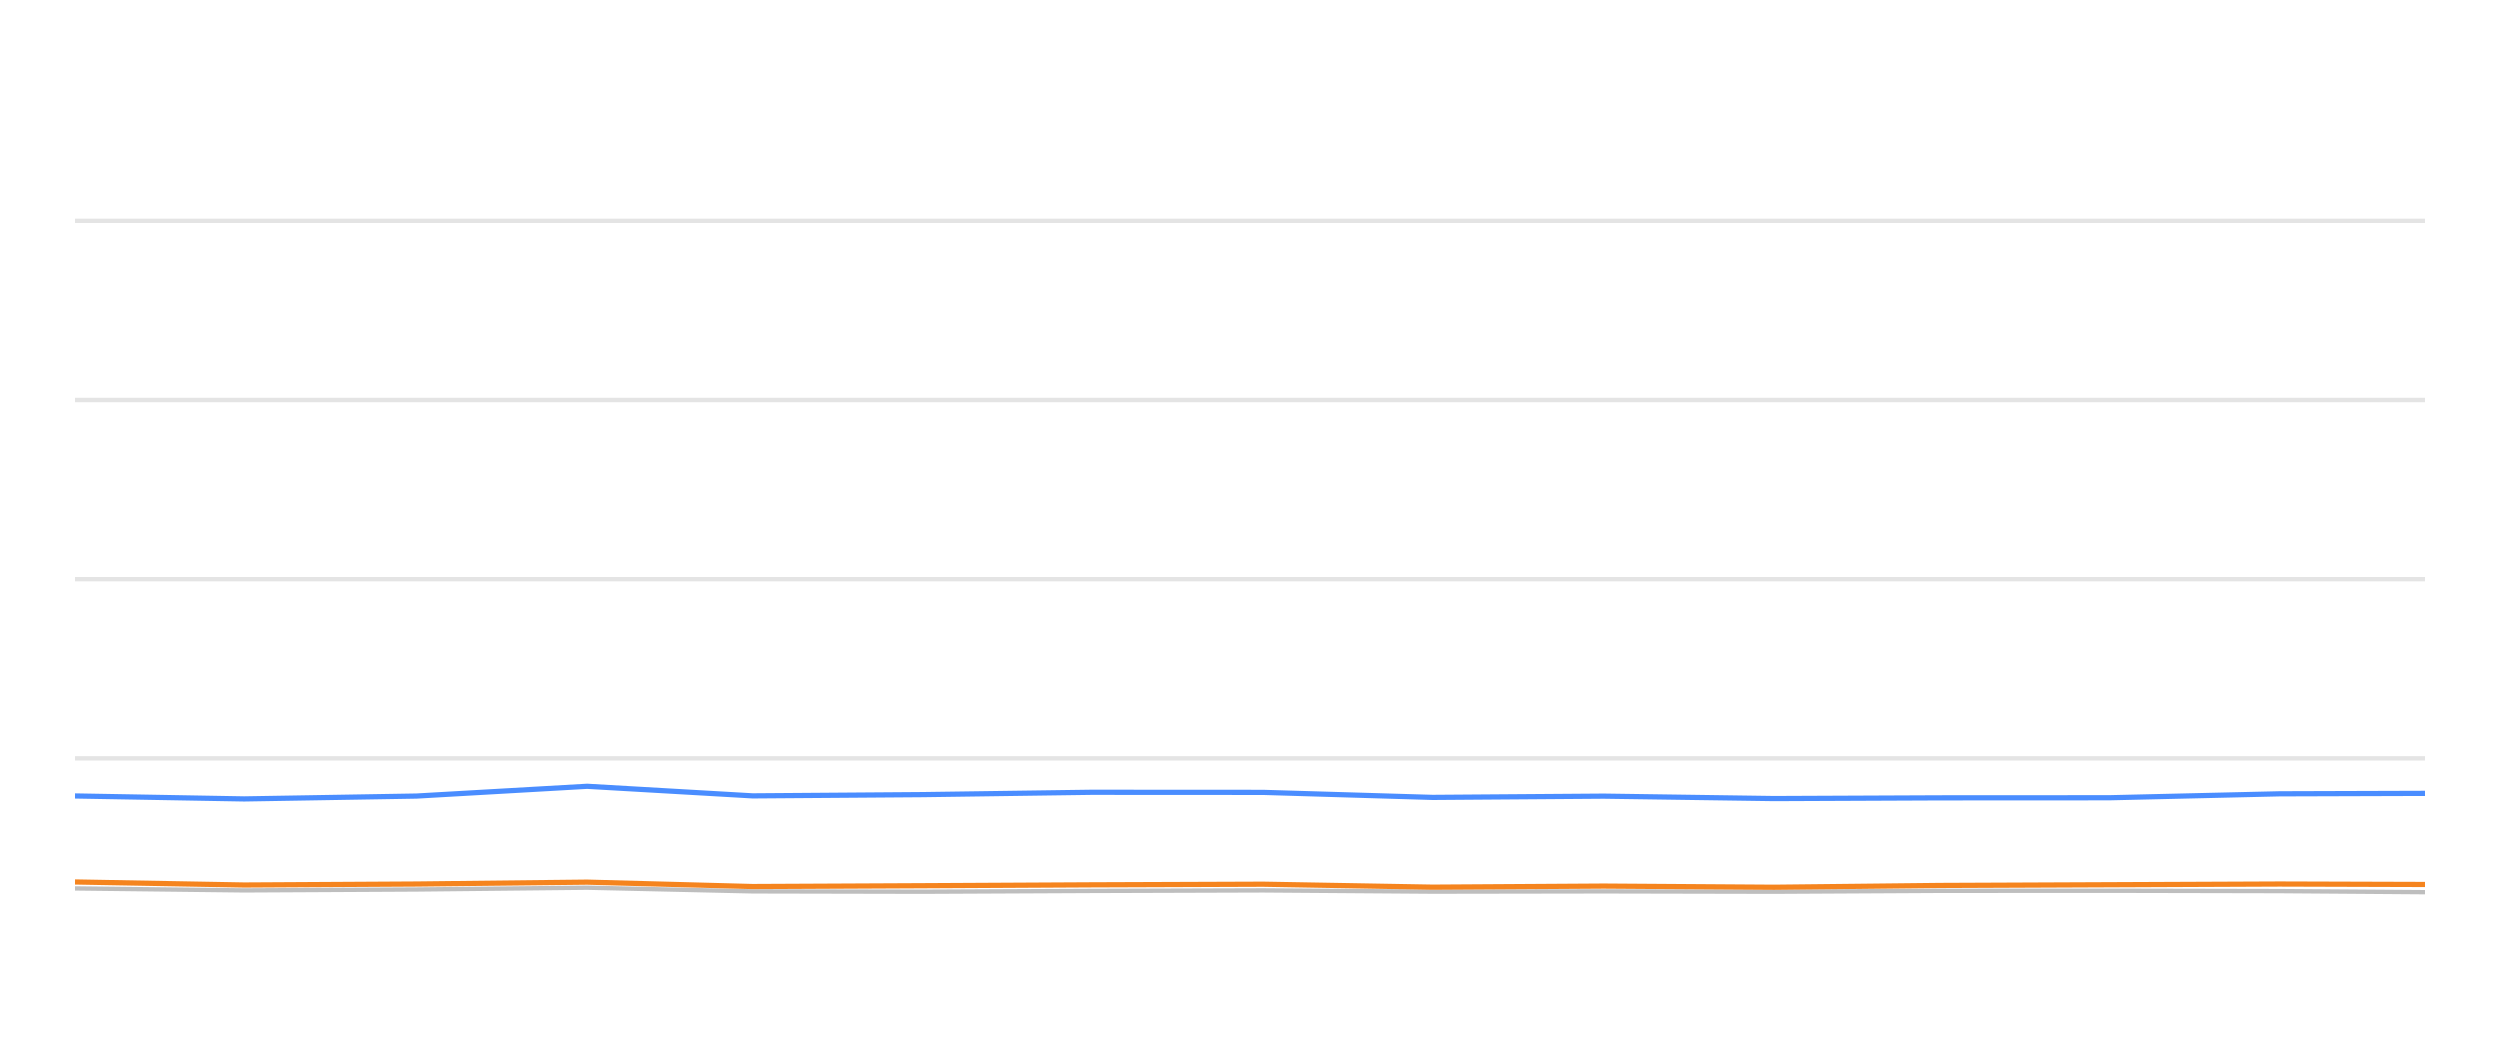
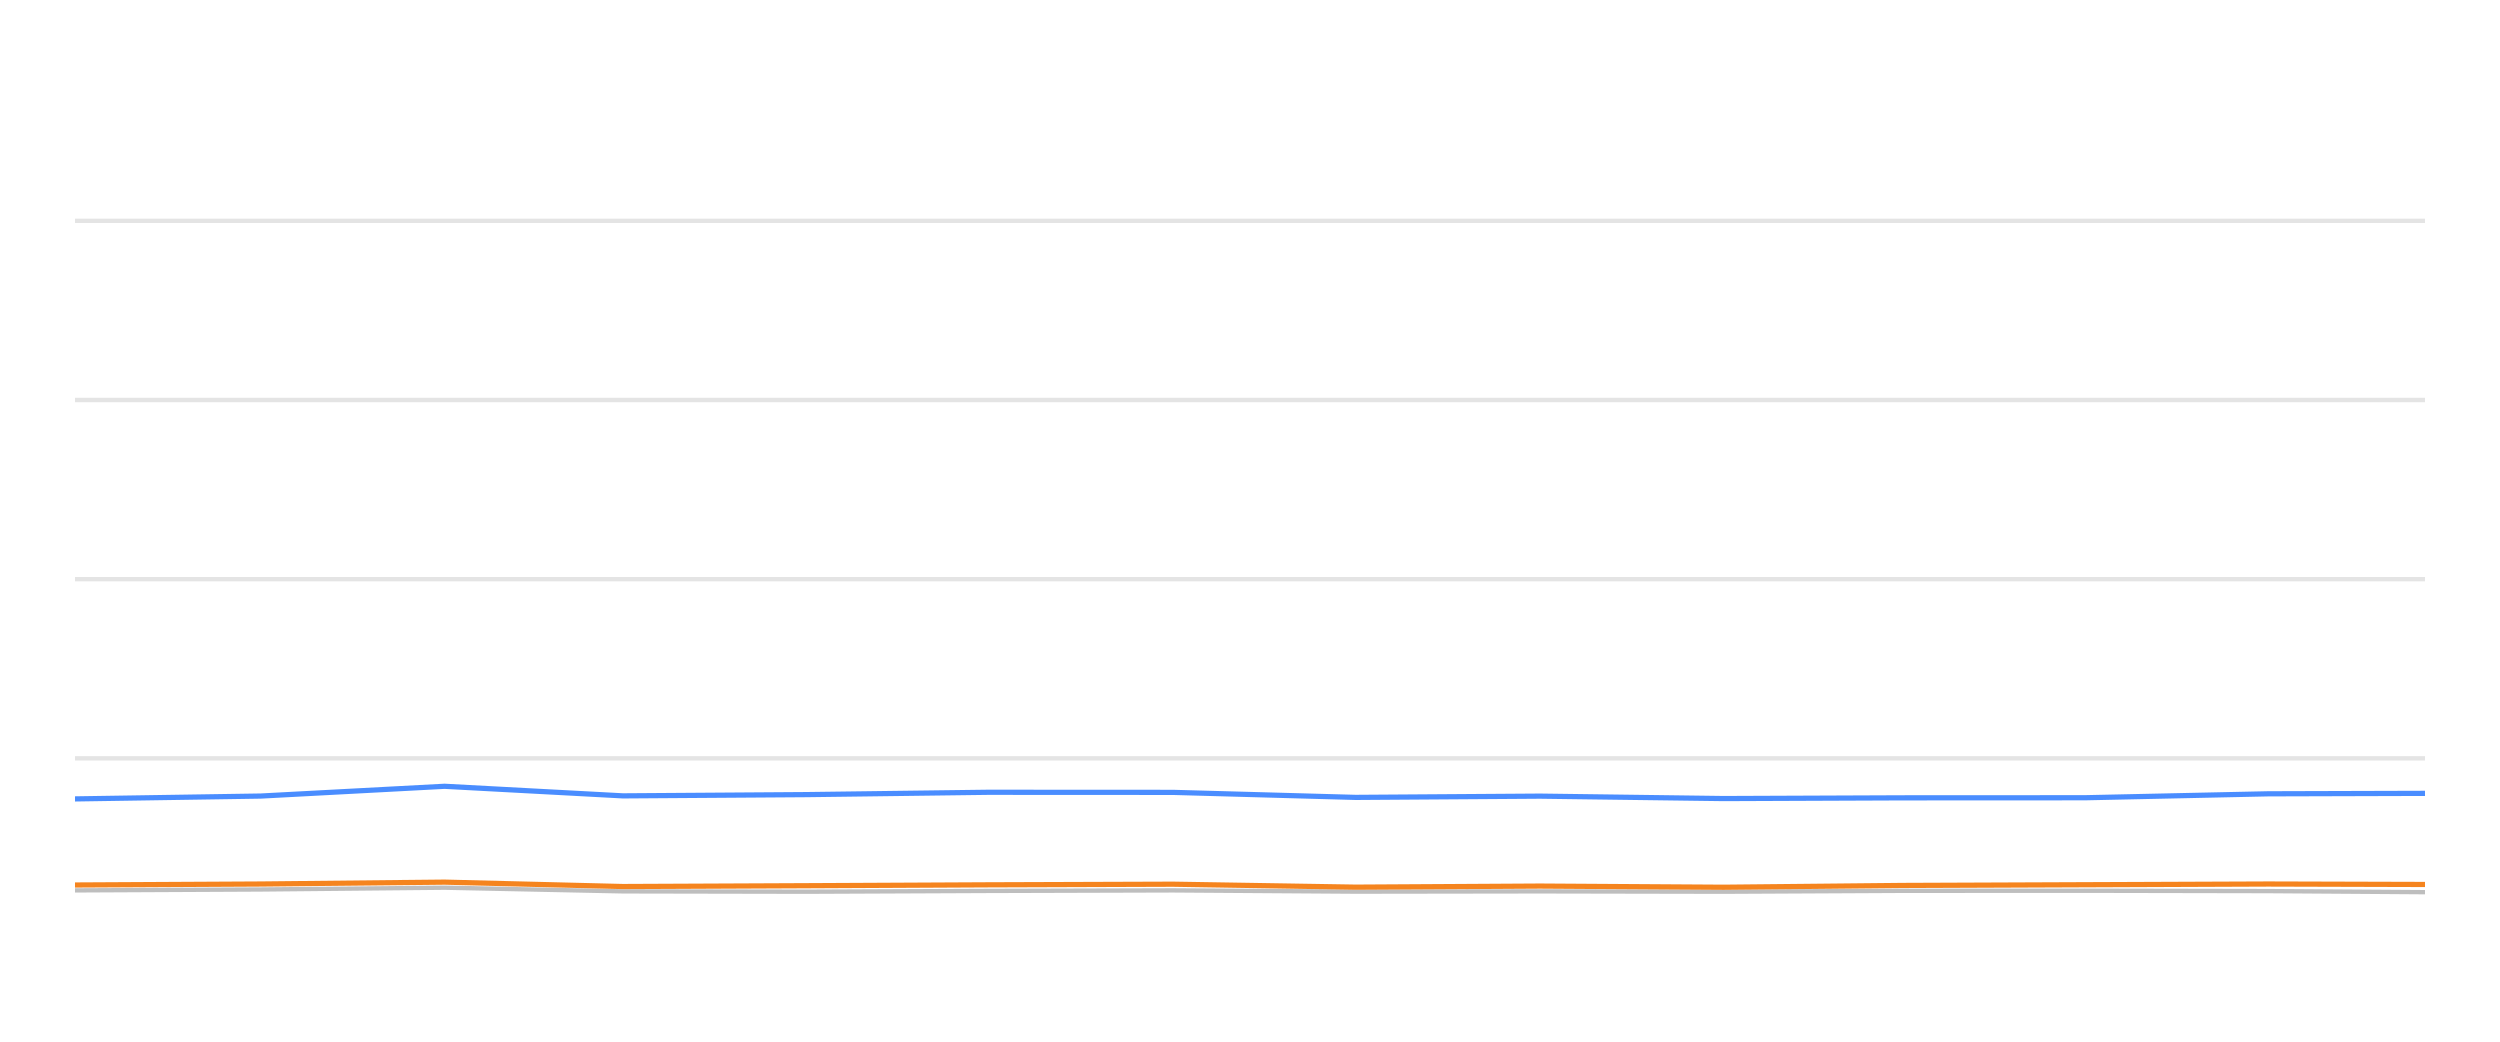
<svg xmlns="http://www.w3.org/2000/svg" width="288pt" height="120pt" viewBox="0 0 288 120" version="1.1">
  <defs>
    <style type="text/css">*{stroke-linejoin: round; stroke-linecap: butt}</style>
  </defs>
  <g id="figure_1">
    <g id="patch_1">
      <path d="M 0 120  L 288 120  L 288 0  L 0 0  L 0 120  z " style="fill: none; opacity: 0" />
    </g>
    <g id="axes_1">
      <g id="patch_2">
        <path d="M 8.64 108  L 279.36 108  L 279.36 4.8  L 8.64 4.8  L 8.64 108  z " style="fill: none" />
      </g>
      <g id="matplotlib.axis_1" />
      <g id="matplotlib.axis_2" />
      <g id="line2d_1">
-         <path d="M 8.64 87.36  L 279.36 87.36  " clip-path="url(#p1f997c22ee)" style="fill: none; stroke: #b2b2b2; stroke-opacity: 0.35; stroke-width: 0.5; stroke-linecap: square" />
+         <path d="M 8.64 87.36  L 279.36 87.36  " clip-path="url(#pf2e3e085ca)" style="fill: none; stroke: #b2b2b2; stroke-opacity: 0.35; stroke-width: 0.5; stroke-linecap: square" />
      </g>
      <g id="line2d_2">
-         <path d="M 8.64 66.72  L 279.36 66.72  " clip-path="url(#p1f997c22ee)" style="fill: none; stroke: #b2b2b2; stroke-opacity: 0.35; stroke-width: 0.5; stroke-linecap: square" />
+         <path d="M 8.64 66.72  L 279.36 66.72  " clip-path="url(#pf2e3e085ca)" style="fill: none; stroke: #b2b2b2; stroke-opacity: 0.35; stroke-width: 0.5; stroke-linecap: square" />
      </g>
      <g id="line2d_3">
-         <path d="M 8.64 46.08  L 279.36 46.08  " clip-path="url(#p1f997c22ee)" style="fill: none; stroke: #b2b2b2; stroke-opacity: 0.35; stroke-width: 0.5; stroke-linecap: square" />
+         <path d="M 8.64 46.08  L 279.36 46.08  " clip-path="url(#pf2e3e085ca)" style="fill: none; stroke: #b2b2b2; stroke-opacity: 0.35; stroke-width: 0.5; stroke-linecap: square" />
      </g>
      <g id="line2d_4">
-         <path d="M 8.64 25.44  L 279.36 25.44  " clip-path="url(#p1f997c22ee)" style="fill: none; stroke: #b2b2b2; stroke-opacity: 0.35; stroke-width: 0.5; stroke-linecap: square" />
+         <path d="M 8.64 25.44  L 279.36 25.44  " clip-path="url(#pf2e3e085ca)" style="fill: none; stroke: #b2b2b2; stroke-opacity: 0.35; stroke-width: 0.5; stroke-linecap: square" />
      </g>
      <g id="line2d_5">
-         <path d="M 8.64 102.345  L 28.128 102.572  L 47.987 102.468  L 67.64 102.262  L 86.708 102.685  L 106.298 102.726  L 125.7 102.634  L 145.511 102.572  L 165.042 102.716  L 184.744 102.685  L 204.375 102.726  L 223.512 102.623  L 242.984 102.613  L 262.589 102.654  L 279.36 102.778  " clip-path="url(#p1f997c22ee)" style="fill: none; stroke: #bebebe; stroke-width: 0.5; stroke-linecap: round" />
+         <path d="M 8.64 102.572  L 30.039 102.468  L 51.217 102.262  L 71.764 102.685  L 92.873 102.726  L 113.78 102.634  L 135.129 102.572  L 156.175 102.716  L 177.405 102.685  L 198.558 102.726  L 219.18 102.623  L 240.162 102.613  L 261.288 102.654  L 279.36 102.778  " clip-path="url(#pf2e3e085ca)" style="fill: none; stroke: #bebebe; stroke-width: 0.5; stroke-linecap: round" />
      </g>
      <g id="line2d_6">
-         <path d="M 8.64 91.694  L 28.128 92.035  L 47.987 91.705  L 67.64 90.58  L 86.708 91.684  L 106.298 91.54  L 125.7 91.271  L 145.511 91.282  L 165.042 91.86  L 184.744 91.715  L 204.375 91.994  L 223.512 91.911  L 242.984 91.901  L 262.589 91.447  L 279.36 91.395  " clip-path="url(#p1f997c22ee)" style="fill: none; stroke: #4a8dff; stroke-width: 0.6" />
+         <path d="M 8.64 92.035  L 30.039 91.705  L 51.217 90.58  L 71.764 91.684  L 92.873 91.54  L 113.78 91.271  L 135.129 91.282  L 156.175 91.86  L 177.405 91.715  L 198.558 91.994  L 219.18 91.911  L 240.162 91.901  L 261.288 91.447  L 279.36 91.395  " clip-path="url(#pf2e3e085ca)" style="fill: none; stroke: #4a8dff; stroke-width: 0.6" />
      </g>
      <g id="line2d_7">
-         <path d="M 8.64 101.602  L 28.128 101.952  L 47.987 101.839  L 67.64 101.622  L 86.708 102.128  L 106.298 102.035  L 125.7 101.932  L 145.511 101.86  L 165.042 102.2  L 184.744 102.076  L 204.375 102.21  L 223.512 102.004  L 242.984 101.922  L 262.589 101.839  L 279.36 101.891  " clip-path="url(#p1f997c22ee)" style="fill: none; stroke: #f5841e; stroke-width: 0.6" />
+         <path d="M 8.64 101.952  L 30.039 101.839  L 51.217 101.622  L 71.764 102.128  L 92.873 102.035  L 113.78 101.932  L 135.129 101.86  L 156.175 102.2  L 177.405 102.076  L 198.558 102.21  L 219.18 102.004  L 240.162 101.922  L 261.288 101.839  L 279.36 101.891  " clip-path="url(#pf2e3e085ca)" style="fill: none; stroke: #f5841e; stroke-width: 0.6" />
      </g>
    </g>
  </g>
  <defs>
-     <clipPath id="p1f997c22ee">
+     <clipPath id="pf2e3e085ca">
      <rect x="8.64" y="4.8" width="270.72" height="103.2" />
    </clipPath>
  </defs>
</svg>
